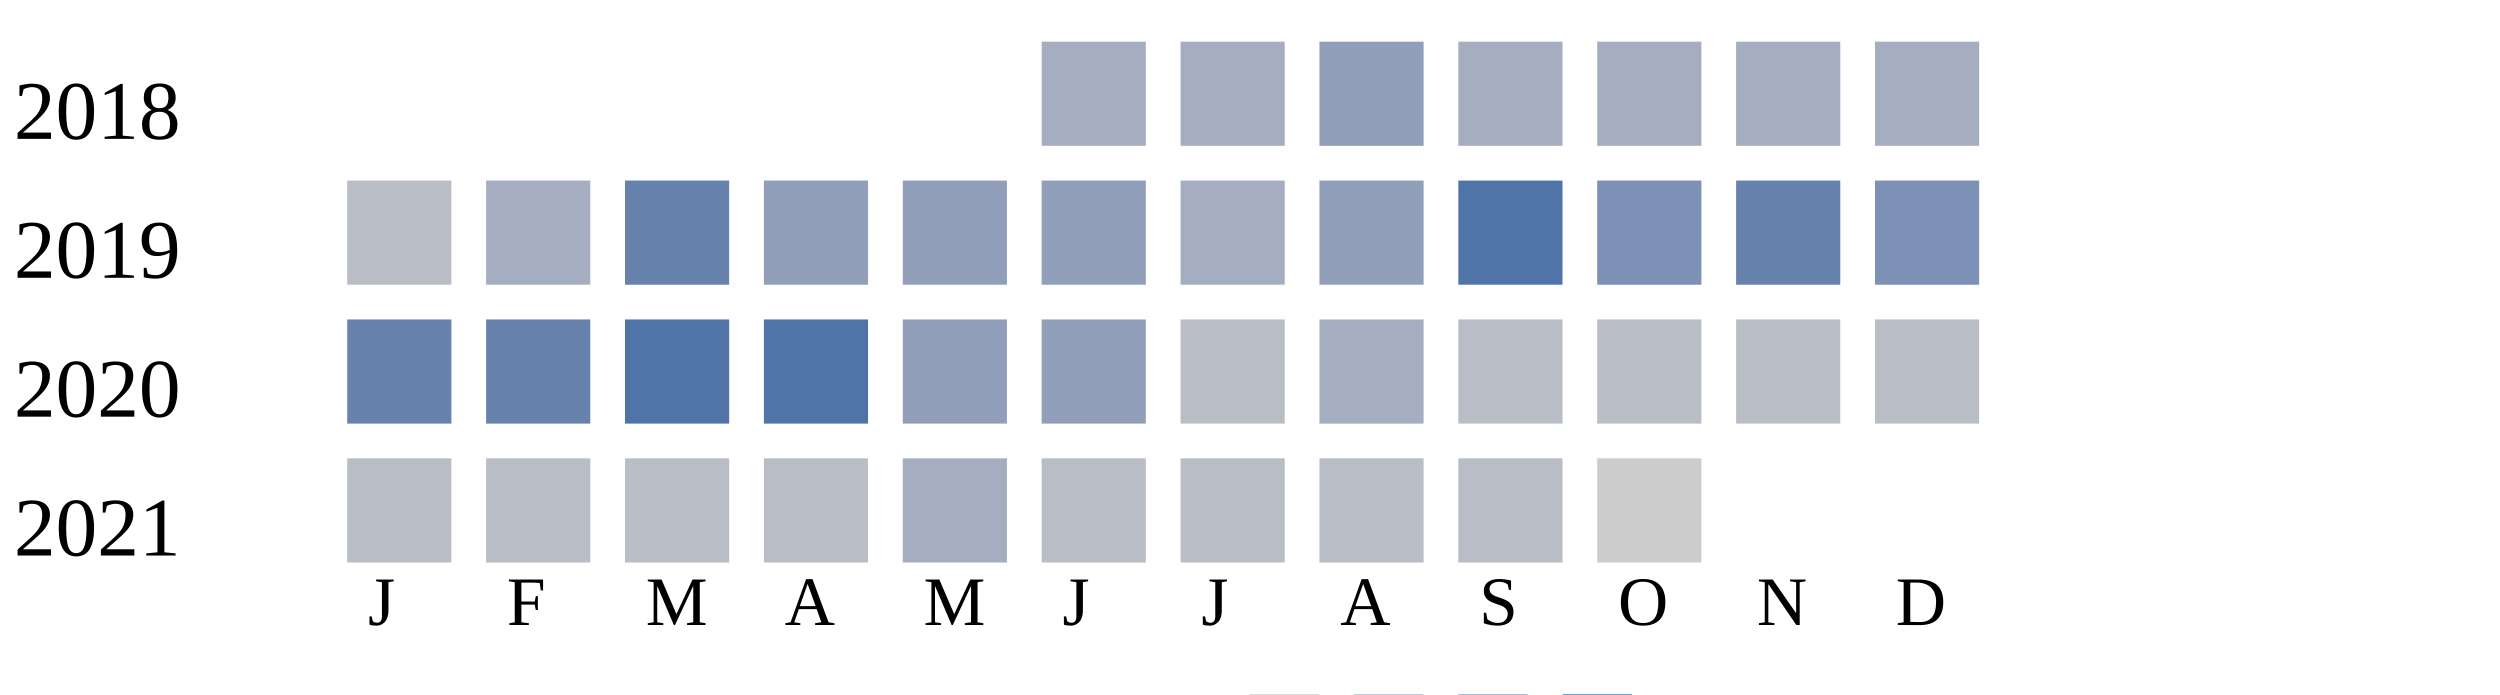
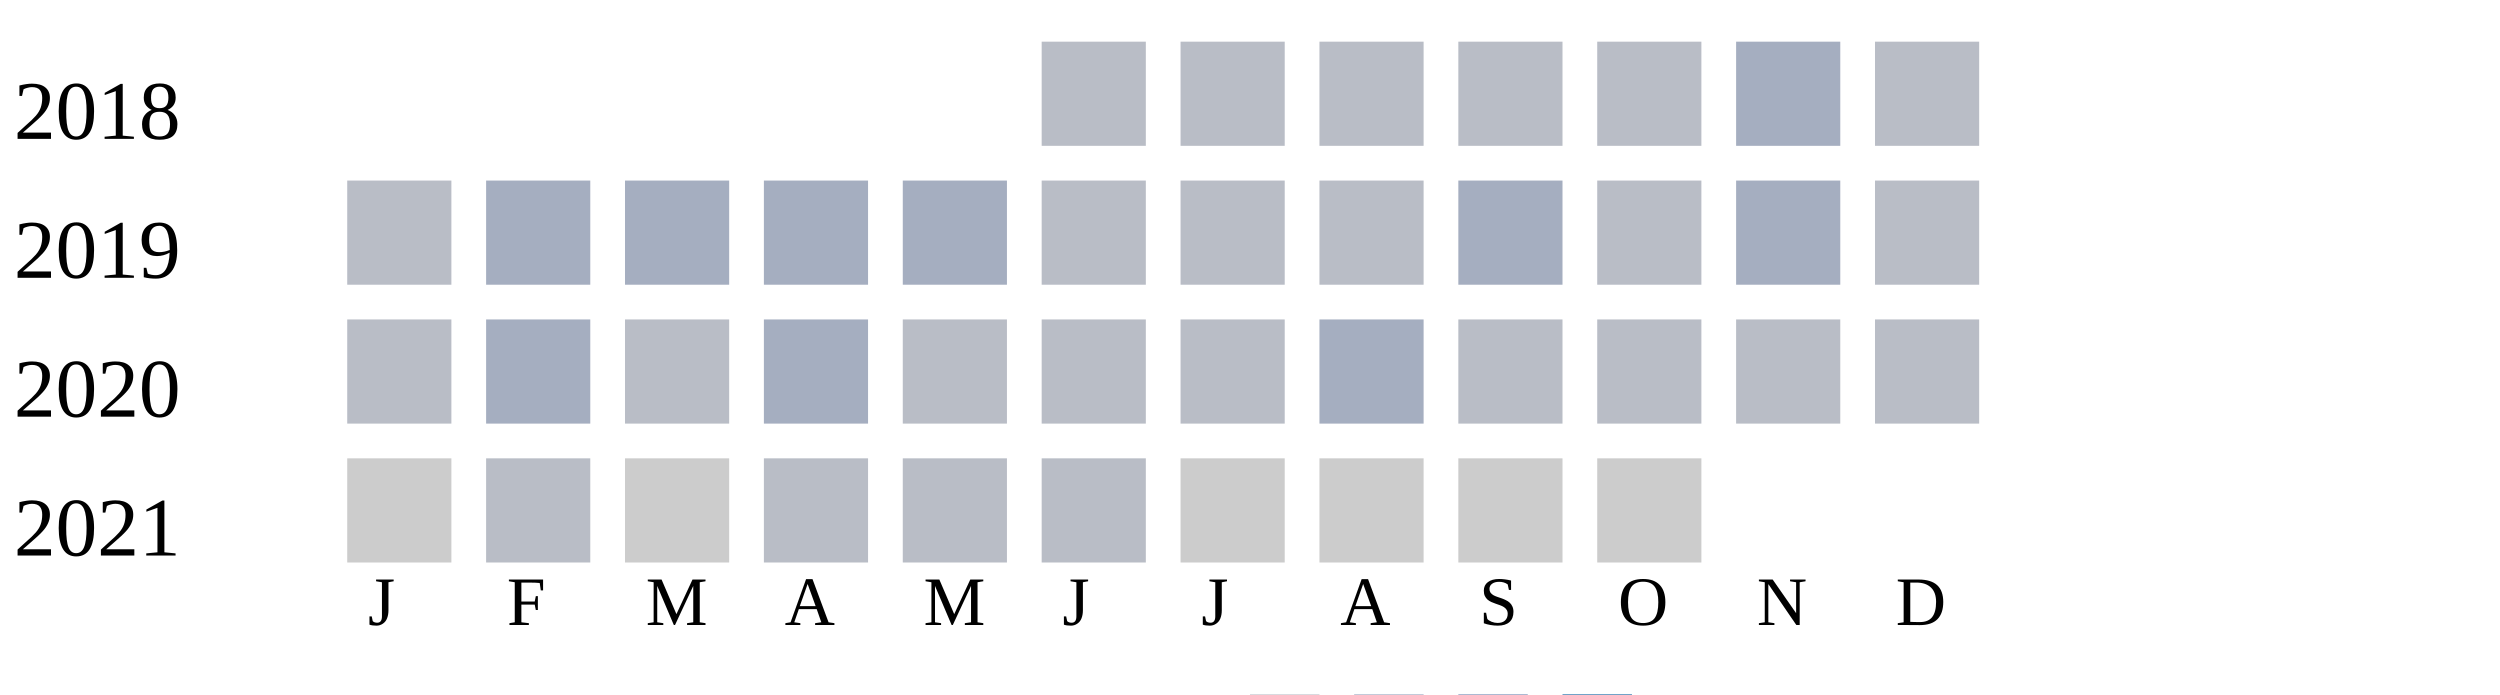
<svg xmlns="http://www.w3.org/2000/svg" width="360" height="100">
  <g transform="translate(0 0)">
    <text x="2" y="20">2018</text>
-     <rect x="150" y="6" width="15" height="15" fill="#a5aec0" />
-     <rect x="170" y="6" width="15" height="15" fill="#a5aec0" />
-     <rect x="190" y="6" width="15" height="15" fill="#919fba" />
-     <rect x="210" y="6" width="15" height="15" fill="#a5aec0" />
-     <rect x="230" y="6" width="15" height="15" fill="#a5aec0" />
+     <rect x="150" y="6" width="15" height="15" fill="#b9bdc6" />
+     <rect x="170" y="6" width="15" height="15" fill="#b9bdc6" />
+     <rect x="190" y="6" width="15" height="15" fill="#b9bdc6" />
+     <rect x="210" y="6" width="15" height="15" fill="#b9bdc6" />
+     <rect x="230" y="6" width="15" height="15" fill="#b9bdc6" />
    <rect x="250" y="6" width="15" height="15" fill="#a5aec0" />
-     <rect x="270" y="6" width="15" height="15" fill="#a5aec0" />
+     <rect x="270" y="6" width="15" height="15" fill="#b9bdc6" />
  </g>
  <g transform="translate(0 20)">
    <text x="2" y="20">2019</text>
    <rect x="50" y="6" width="15" height="15" fill="#b9bdc6" />
    <rect x="70" y="6" width="15" height="15" fill="#a5aec0" />
-     <rect x="90" y="6" width="15" height="15" fill="#6882ae" />
-     <rect x="110" y="6" width="15" height="15" fill="#919fba" />
-     <rect x="130" y="6" width="15" height="15" fill="#919fba" />
-     <rect x="150" y="6" width="15" height="15" fill="#919fba" />
-     <rect x="170" y="6" width="15" height="15" fill="#a5aec0" />
-     <rect x="190" y="6" width="15" height="15" fill="#919fba" />
-     <rect x="210" y="6" width="15" height="15" fill="#5174a8" />
-     <rect x="230" y="6" width="15" height="15" fill="#7d90b5" />
-     <rect x="250" y="6" width="15" height="15" fill="#6882ae" />
-     <rect x="270" y="6" width="15" height="15" fill="#7d90b5" />
+     <rect x="90" y="6" width="15" height="15" fill="#a5aec0" />
+     <rect x="110" y="6" width="15" height="15" fill="#a5aec0" />
+     <rect x="130" y="6" width="15" height="15" fill="#a5aec0" />
+     <rect x="150" y="6" width="15" height="15" fill="#b9bdc6" />
+     <rect x="170" y="6" width="15" height="15" fill="#b9bdc6" />
+     <rect x="190" y="6" width="15" height="15" fill="#b9bdc6" />
+     <rect x="210" y="6" width="15" height="15" fill="#a5aec0" />
+     <rect x="230" y="6" width="15" height="15" fill="#b9bdc6" />
+     <rect x="250" y="6" width="15" height="15" fill="#a5aec0" />
+     <rect x="270" y="6" width="15" height="15" fill="#b9bdc6" />
  </g>
  <g transform="translate(0 40)">
    <text x="2" y="20">2020</text>
-     <rect x="50" y="6" width="15" height="15" fill="#6882ae" />
-     <rect x="70" y="6" width="15" height="15" fill="#6882ae" />
-     <rect x="90" y="6" width="15" height="15" fill="#5174a8" />
-     <rect x="110" y="6" width="15" height="15" fill="#5174a8" />
-     <rect x="130" y="6" width="15" height="15" fill="#919fba" />
-     <rect x="150" y="6" width="15" height="15" fill="#919fba" />
+     <rect x="50" y="6" width="15" height="15" fill="#b9bdc6" />
+     <rect x="70" y="6" width="15" height="15" fill="#a5aec0" />
+     <rect x="90" y="6" width="15" height="15" fill="#b9bdc6" />
+     <rect x="110" y="6" width="15" height="15" fill="#a5aec0" />
+     <rect x="130" y="6" width="15" height="15" fill="#b9bdc6" />
+     <rect x="150" y="6" width="15" height="15" fill="#b9bdc6" />
    <rect x="170" y="6" width="15" height="15" fill="#b9bdc6" />
    <rect x="190" y="6" width="15" height="15" fill="#a5aec0" />
    <rect x="210" y="6" width="15" height="15" fill="#b9bdc6" />
    <rect x="230" y="6" width="15" height="15" fill="#b9bdc6" />
    <rect x="250" y="6" width="15" height="15" fill="#b9bdc6" />
    <rect x="270" y="6" width="15" height="15" fill="#b9bdc6" />
  </g>
  <g transform="translate(0 60)">
    <text x="2" y="20">2021</text>
-     <rect x="50" y="6" width="15" height="15" fill="#b9bdc6" />
+     <rect x="50" y="6" width="15" height="15" fill="#cccccc" />
    <rect x="70" y="6" width="15" height="15" fill="#b9bdc6" />
-     <rect x="90" y="6" width="15" height="15" fill="#b9bdc6" />
+     <rect x="90" y="6" width="15" height="15" fill="#cccccc" />
    <rect x="110" y="6" width="15" height="15" fill="#b9bdc6" />
-     <rect x="130" y="6" width="15" height="15" fill="#a5aec0" />
+     <rect x="130" y="6" width="15" height="15" fill="#b9bdc6" />
    <rect x="150" y="6" width="15" height="15" fill="#b9bdc6" />
-     <rect x="170" y="6" width="15" height="15" fill="#b9bdc6" />
-     <rect x="190" y="6" width="15" height="15" fill="#b9bdc6" />
-     <rect x="210" y="6" width="15" height="15" fill="#b9bdc6" />
+     <rect x="170" y="6" width="15" height="15" fill="#cccccc" />
+     <rect x="190" y="6" width="15" height="15" fill="#cccccc" />
+     <rect x="210" y="6" width="15" height="15" fill="#cccccc" />
    <rect x="230" y="6" width="15" height="15" fill="#cccccc" />
  </g>
  <text style="font-size: 10px; text-align: center" x="53" y="90">J</text>
  <text style="font-size: 10px; text-align: center" x="73" y="90">F</text>
  <text style="font-size: 10px; text-align: center" x="93" y="90">M</text>
  <text style="font-size: 10px; text-align: center" x="113" y="90">A</text>
  <text style="font-size: 10px; text-align: center" x="133" y="90">M</text>
  <text style="font-size: 10px; text-align: center" x="153" y="90">J</text>
  <text style="font-size: 10px; text-align: center" x="173" y="90">J</text>
  <text style="font-size: 10px; text-align: center" x="193" y="90">A</text>
  <text style="font-size: 10px; text-align: center" x="213" y="90">S</text>
  <text style="font-size: 10px; text-align: center" x="233" y="90">O</text>
  <text style="font-size: 10px; text-align: center" x="253" y="90">N</text>
  <text style="font-size: 10px; text-align: center" x="273" y="90">D</text>
  <text style="font-size: 10px;" x="155" y="109">Less</text>
  <rect fill="#b9bdc6" width="10" height="10" x="180" y="100" />
  <rect fill="#919fba" width="10" height="10" x="195" y="100" />
  <rect fill="#6882ae" width="10" height="10" x="210" y="100" />
  <rect fill="#005a9c" width="10" height="10" x="225" y="100" />
  <text x="240" y="109" style="font-size: 10px;">More</text>
</svg>
